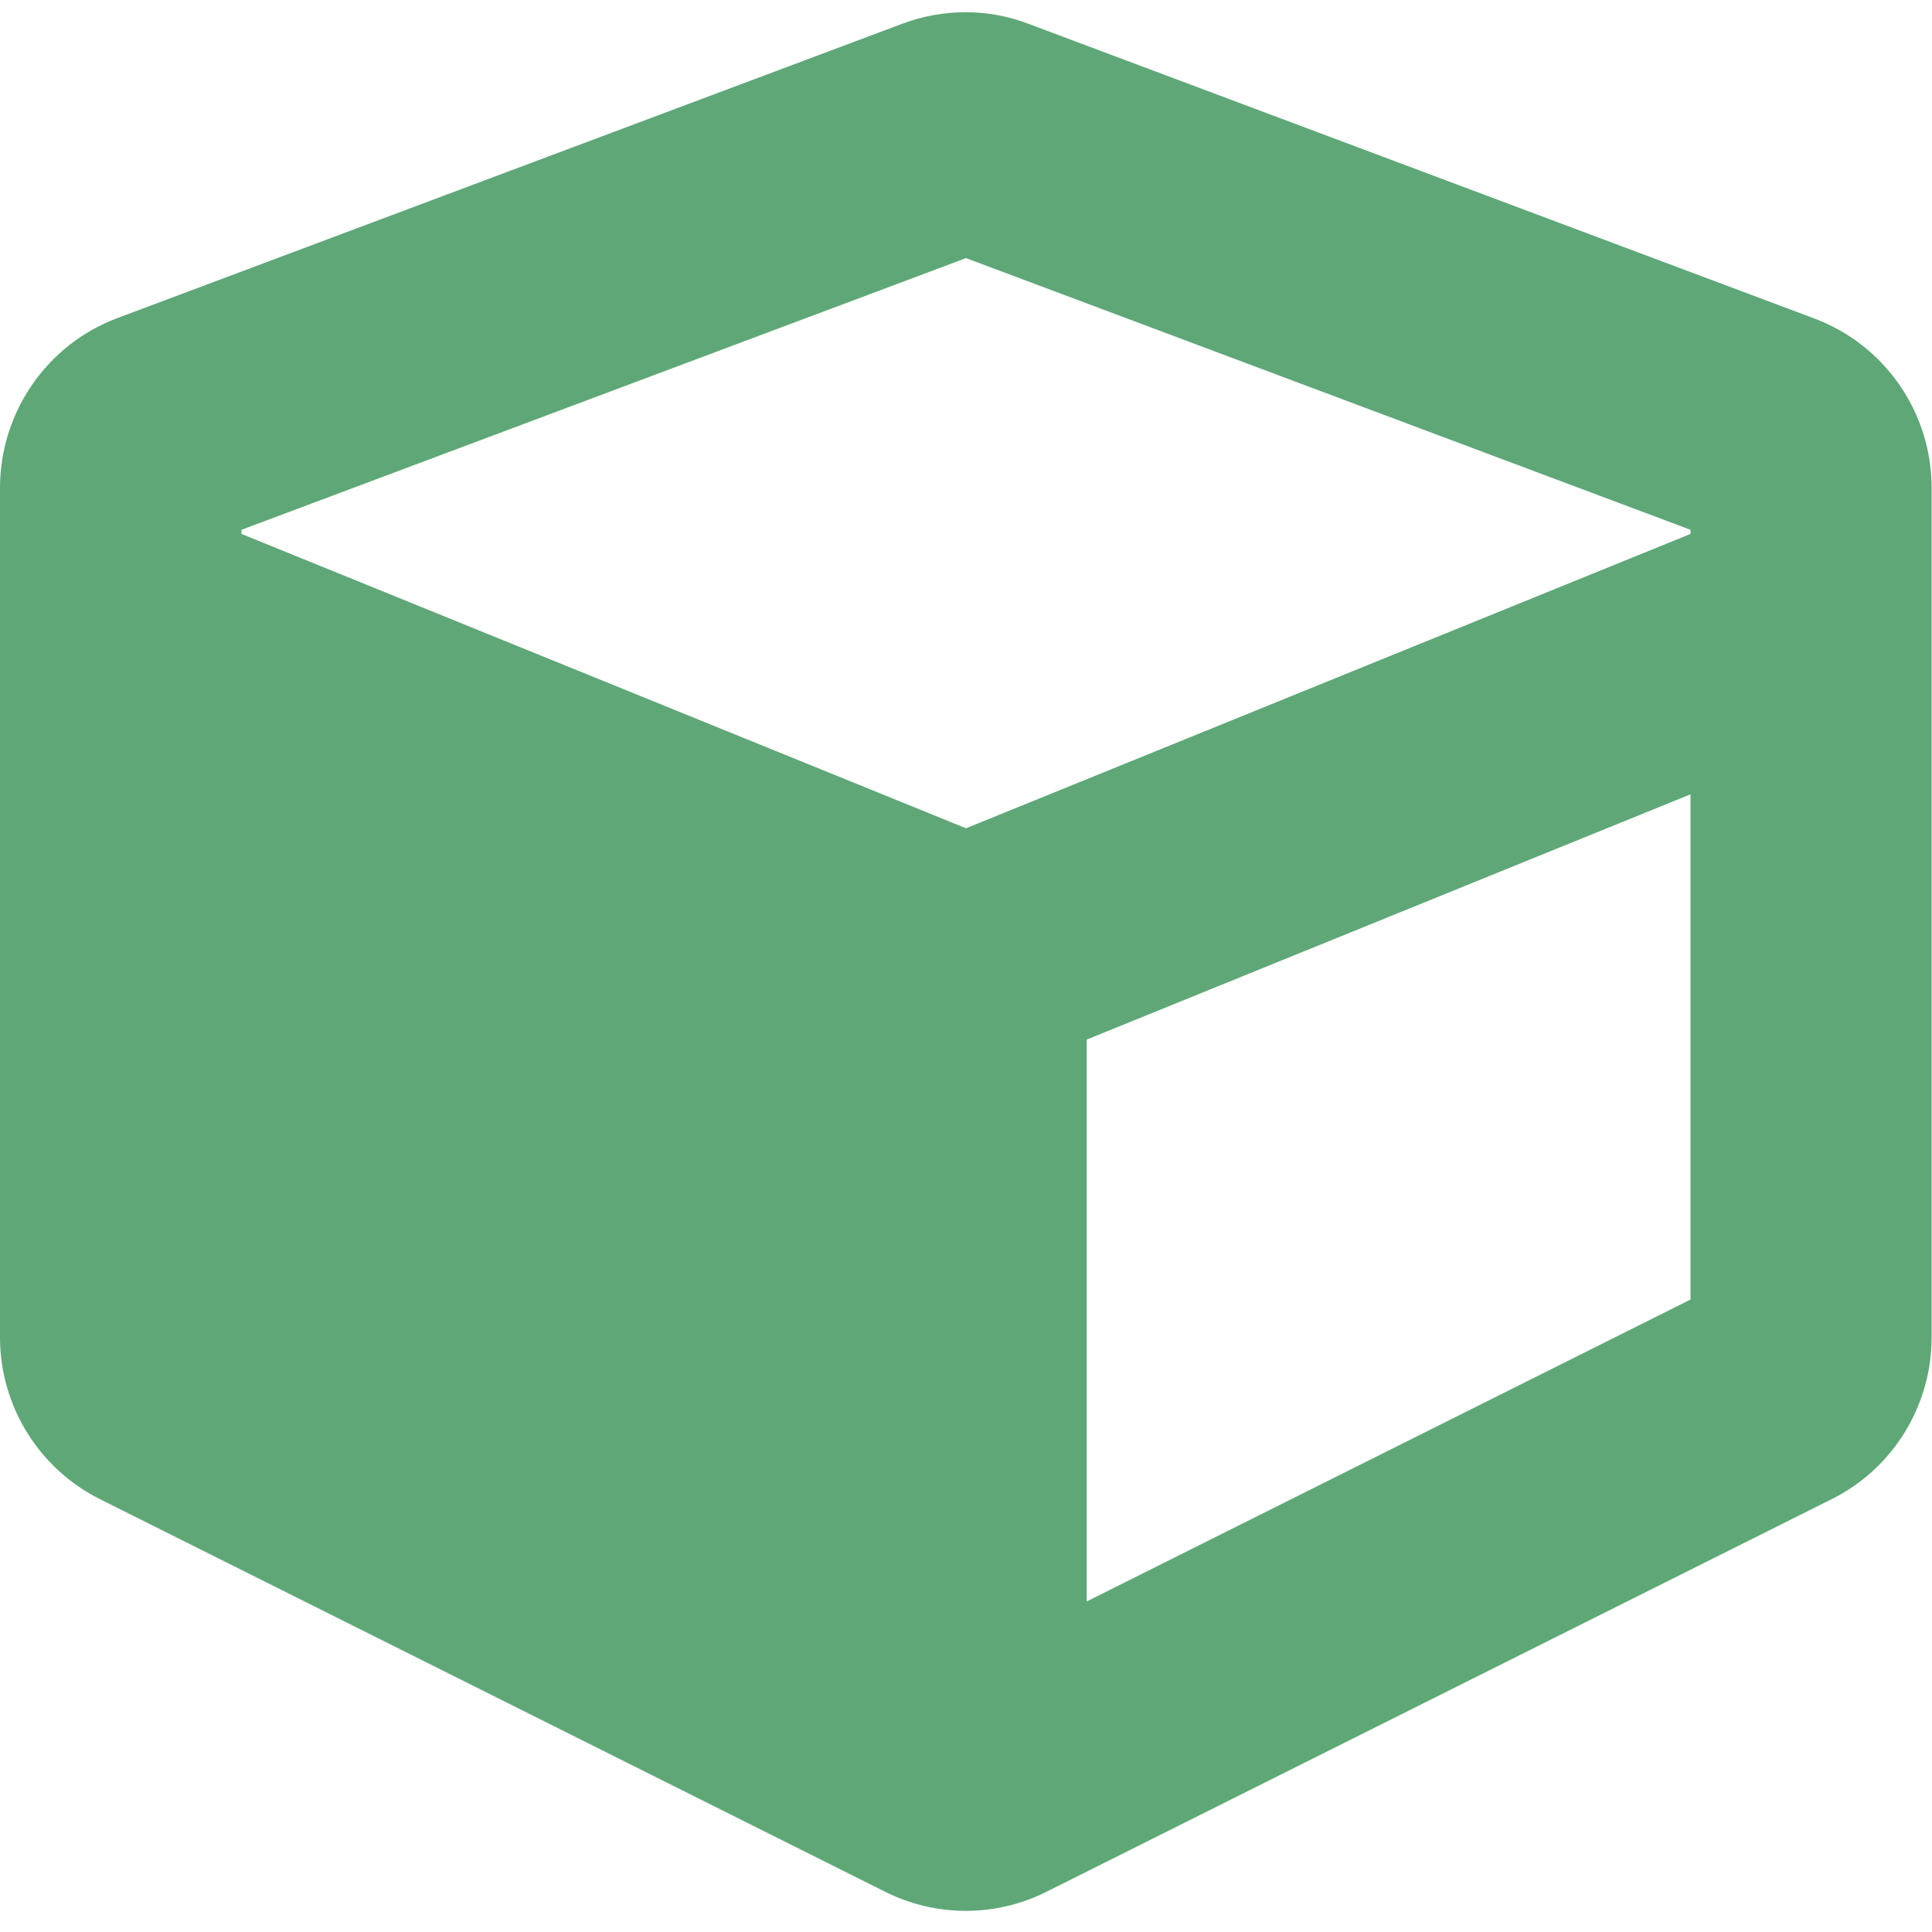
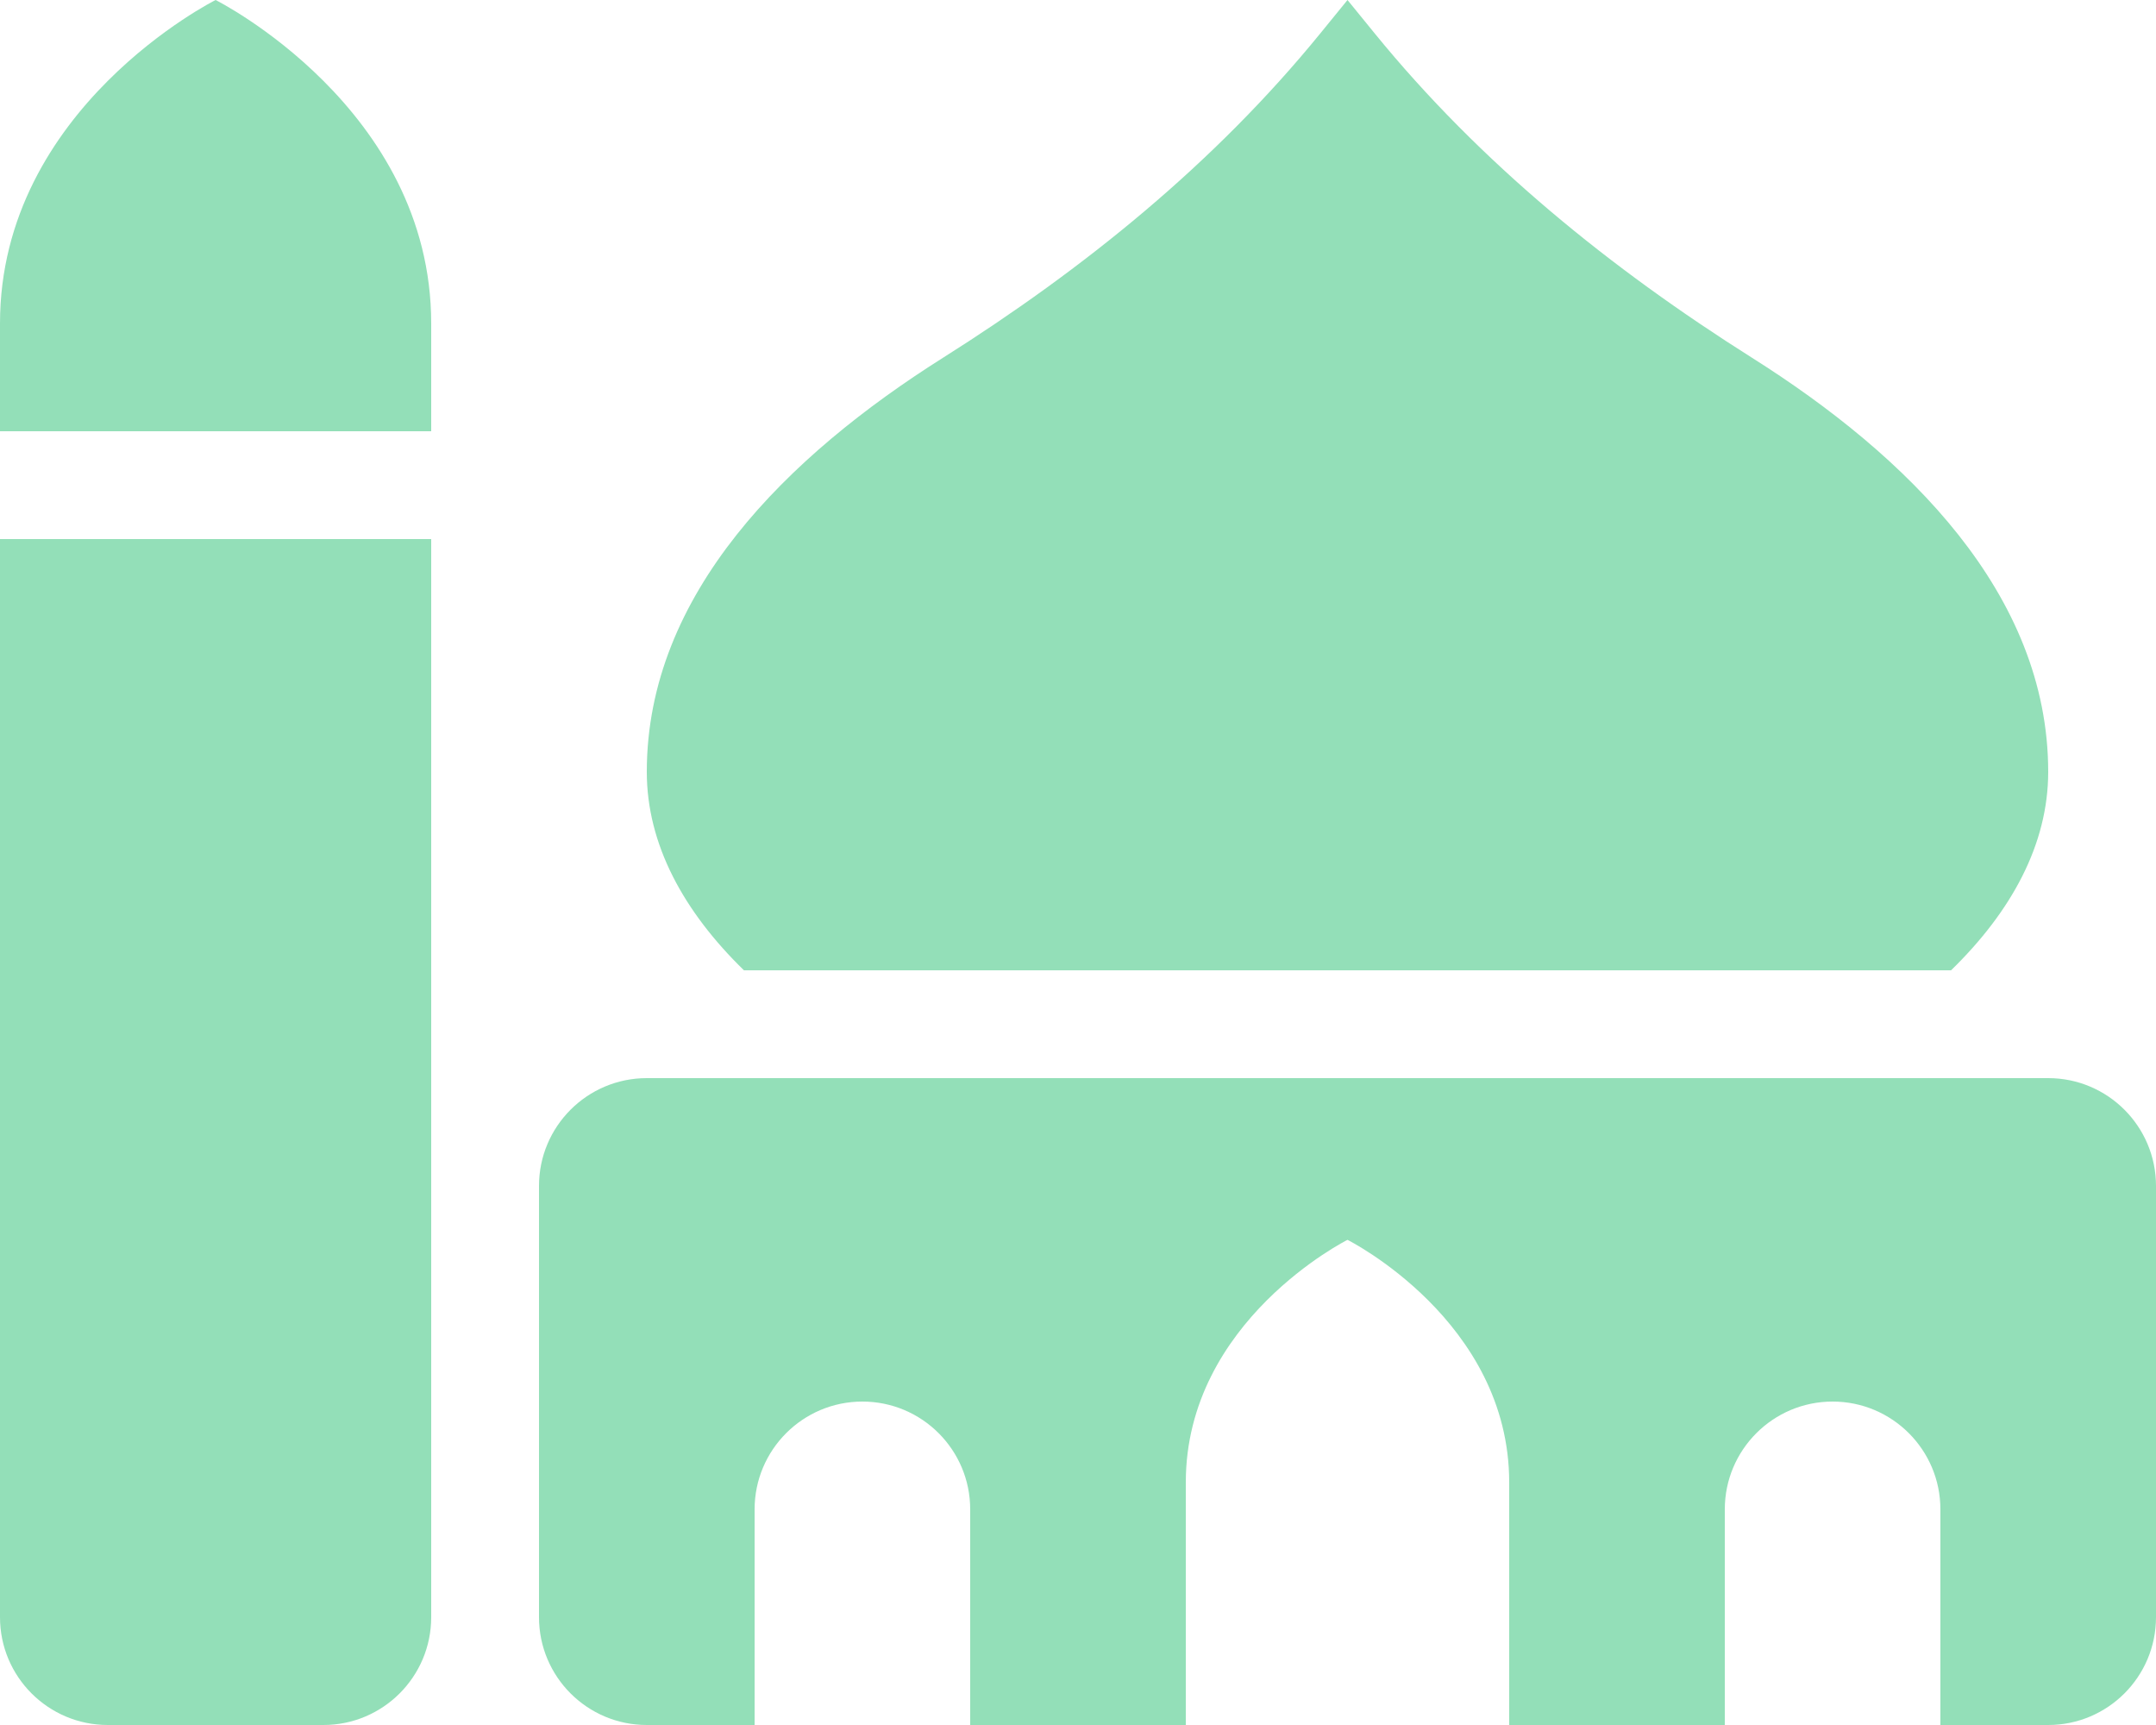
- <svg xmlns="http://www.w3.org/2000/svg" style="fill:#5FA777;" viewBox="0 0 512 512">
-   <path d="M239.1 6.3l-208 78c-18.7 7-31.1 25-31.1 45v225.1c0 18.2 10.3 34.8 26.5 42.9l208 104c13.5 6.8 29.4 6.8 42.9 0l208-104c16.3-8.1 26.5-24.8 26.5-42.9V129.3c0-20-12.4-37.9-31.1-44.9l-208-78C262 2.2 250 2.2 239.1 6.3zM256 68.4l192 72v1.1l-192 78-192-78v-1.1l192-72zm32 356V275.5l160-65v133.9l-160 80z" />
+ <svg xmlns="http://www.w3.org/2000/svg" style="fill:#93DFB8;" viewBox="0 0 640 512">
+   <path d="M0 480c0 17.67 14.33 32 32 32h64c17.67 0 32-14.33 32-32V160H0v320zm579.16-192c17.86-17.39 28.84-37.34 28.84-58.91 0-52.86-41.79-93.79-87.92-122.9-41.94-26.47-80.63-57.77-111.96-96.22L400 0l-8.12 9.97c-31.33 38.45-70.01 69.76-111.96 96.22C233.79 135.3 192 176.23 192 229.09c0 21.57 10.98 41.52 28.84 58.91h358.32zM608 320H192c-17.67 0-32 14.33-32 32v128c0 17.67 14.33 32 32 32h32v-64c0-17.67 14.33-32 32-32s32 14.33 32 32v64h64v-72c0-48 48-72 48-72s48 24 48 72v72h64v-64c0-17.67 14.33-32 32-32s32 14.33 32 32v64h32c17.67 0 32-14.33 32-32V352c0-17.67-14.33-32-32-32zM64 0S0 32 0 96v32h128V96c0-64-64-96-64-96z" />
</svg>
